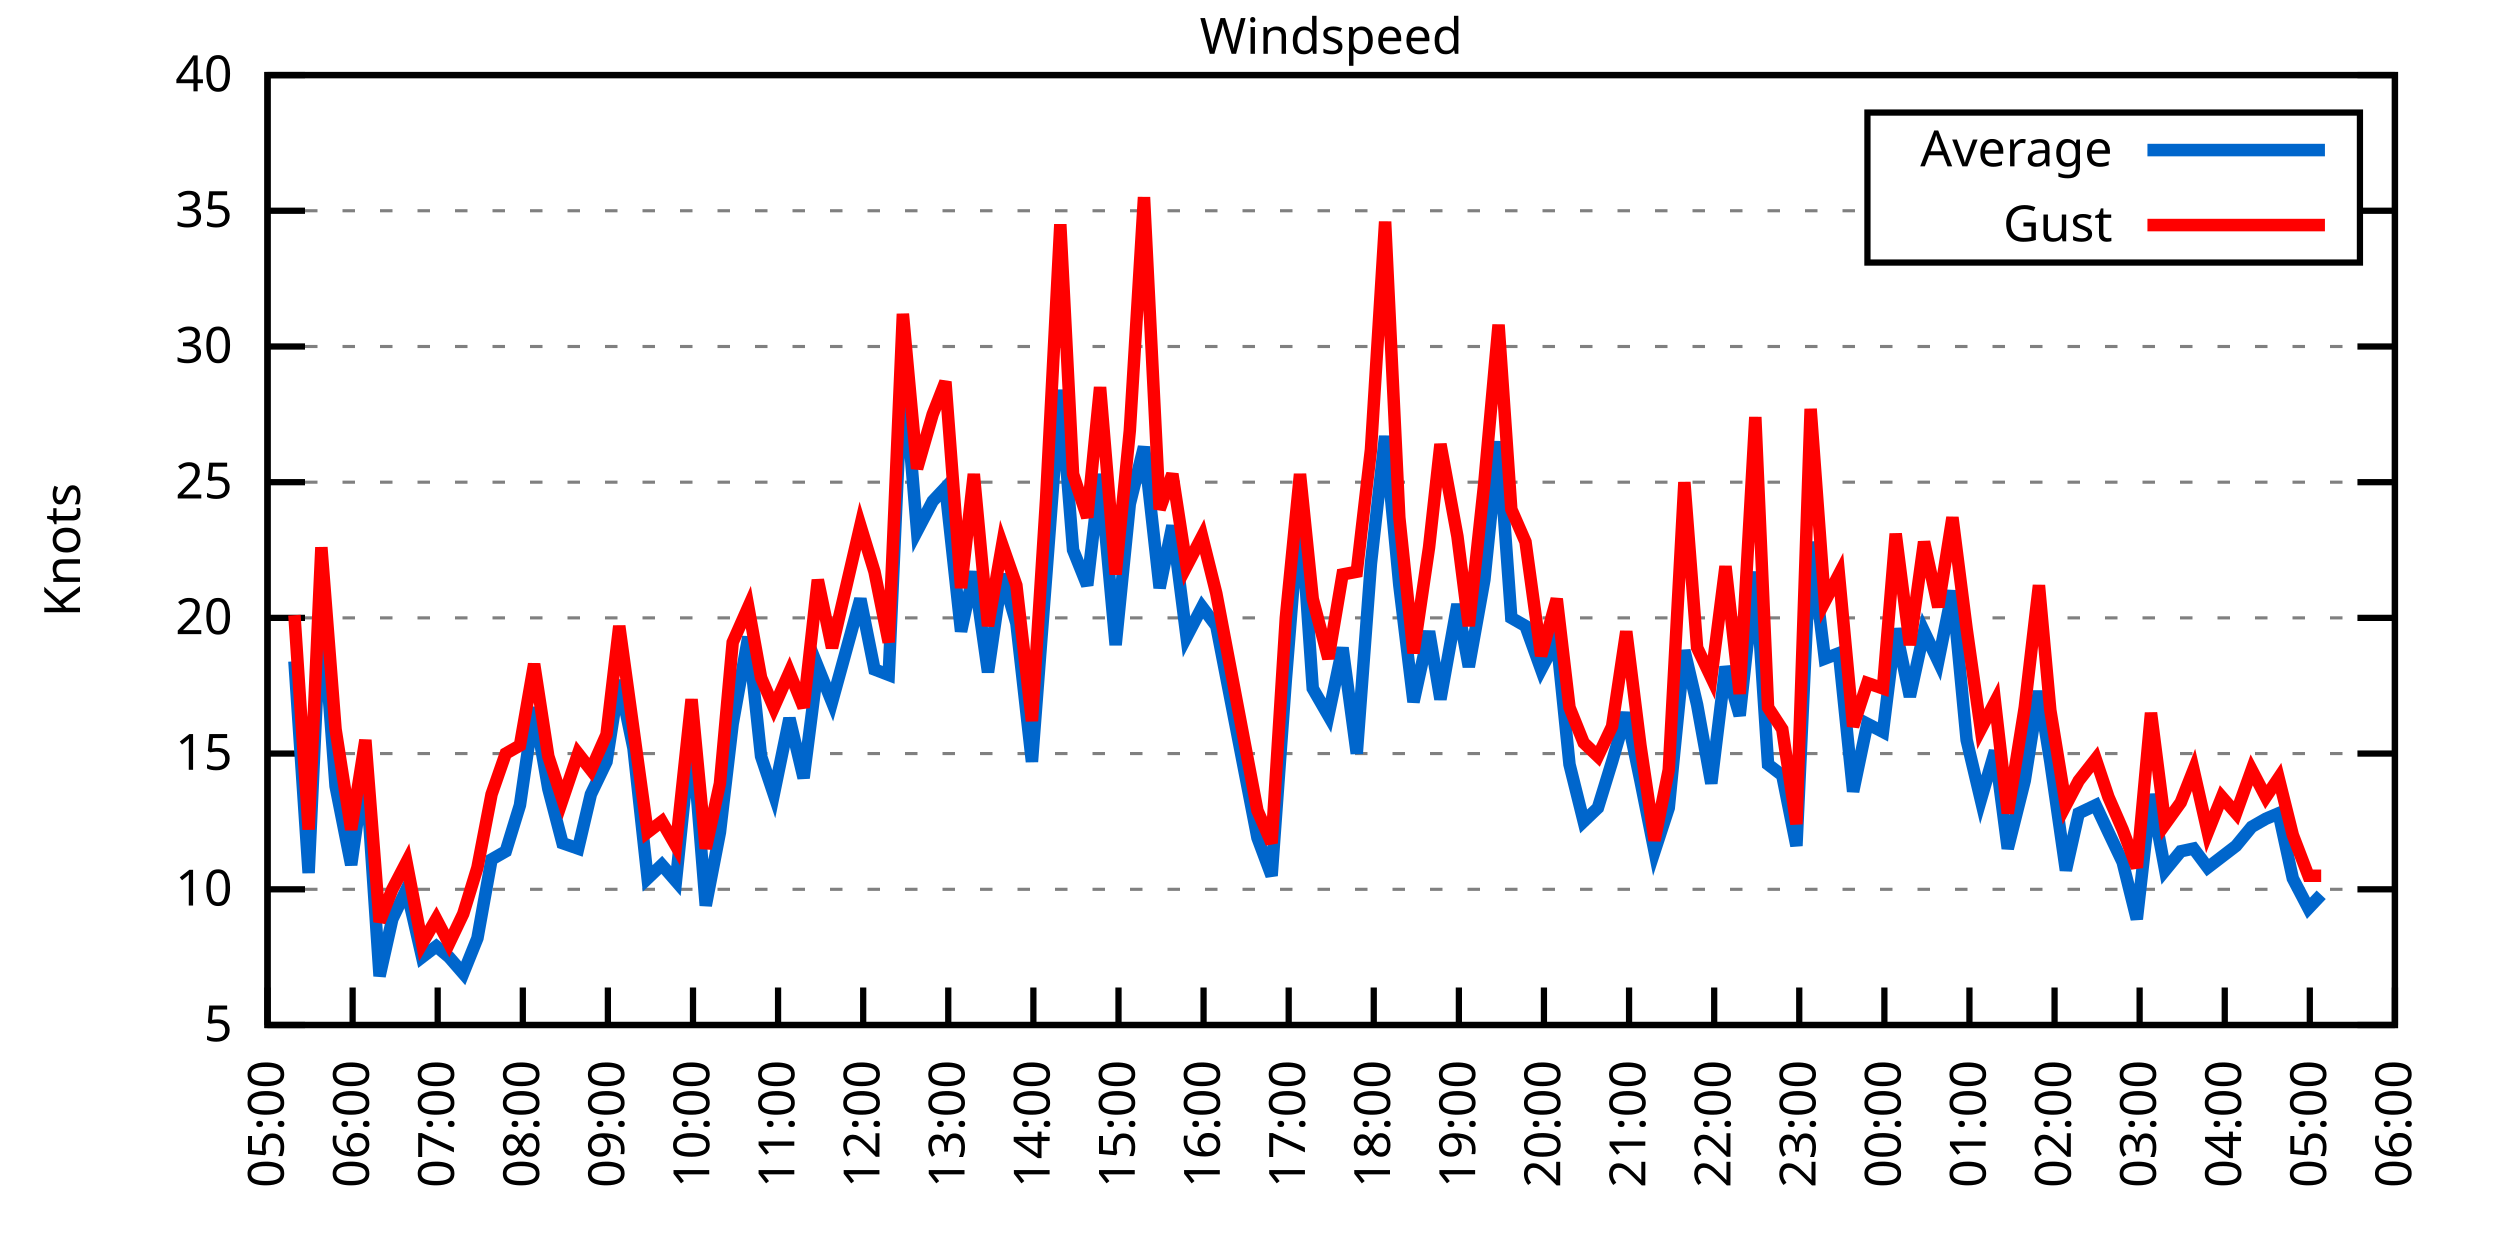
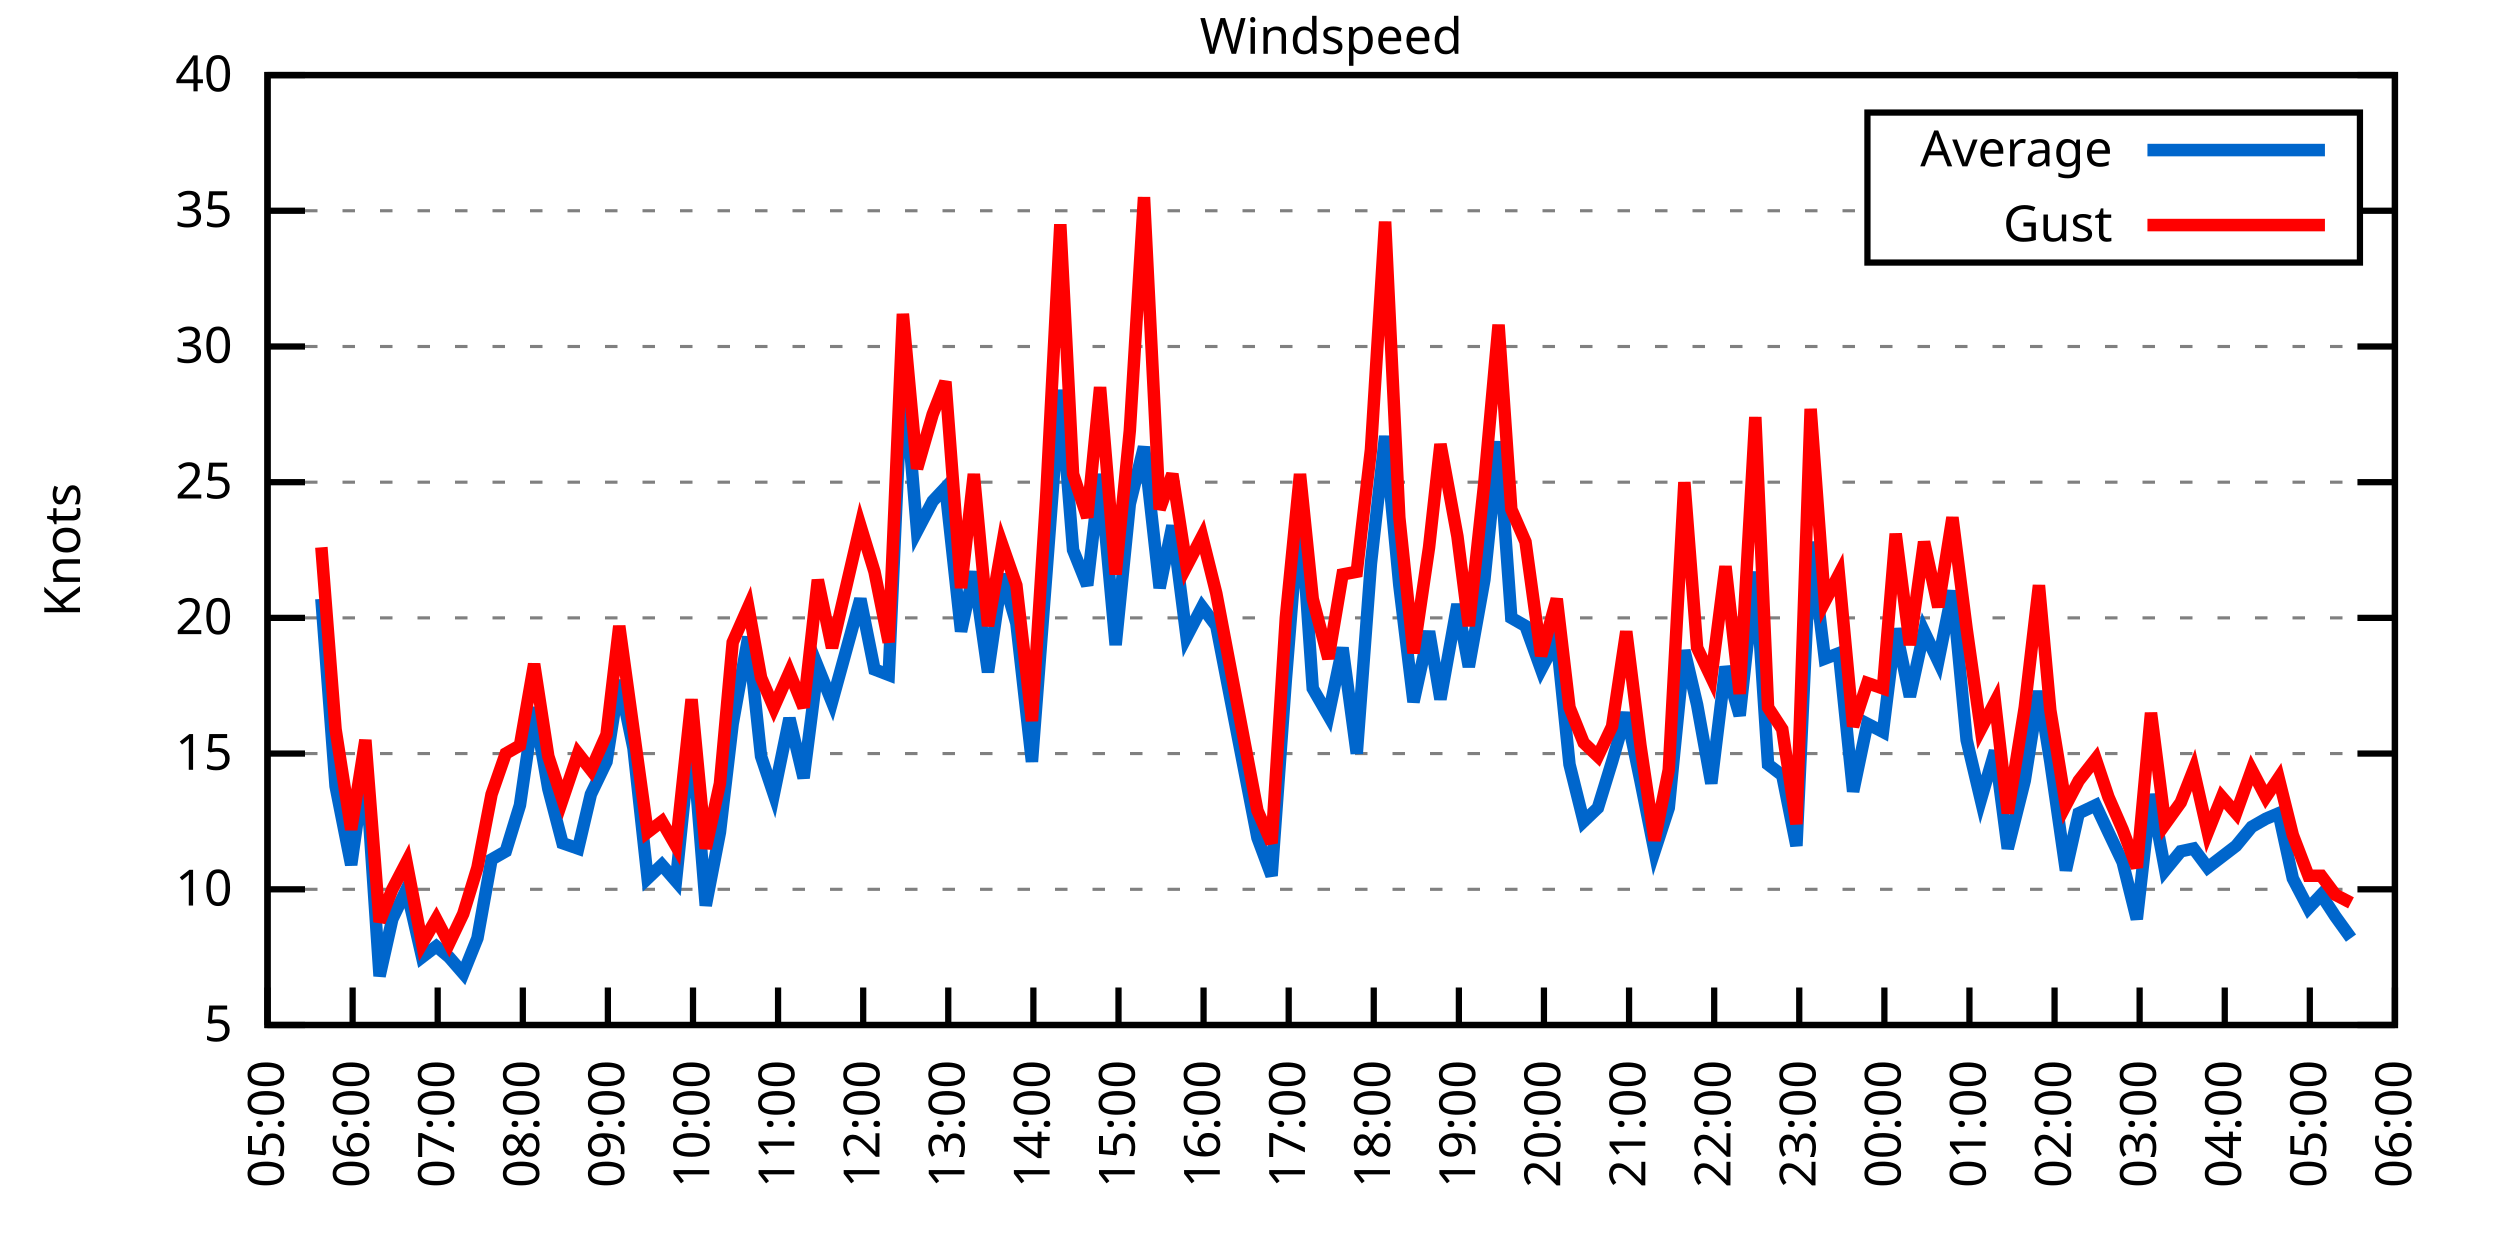
<svg xmlns="http://www.w3.org/2000/svg" xmlns:xlink="http://www.w3.org/1999/xlink" width="400" height="200" viewBox="0 0 400 200">
  <g id="gnuplot_canvas">
    <rect x="0" y="0" width="400" height="200" fill="none" />
    <defs>
      <circle id="gpDot" r="0.5" stroke-width="0.5" stroke="currentColor" />
      <path id="gpPt0" stroke-width="0.333" stroke="currentColor" d="M-1,0 h2 M0,-1 v2" />
      <path id="gpPt1" stroke-width="0.333" stroke="currentColor" d="M-1,-1 L1,1 M1,-1 L-1,1" />
      <path id="gpPt2" stroke-width="0.333" stroke="currentColor" d="M-1,0 L1,0 M0,-1 L0,1 M-1,-1 L1,1 M-1,1 L1,-1" />
      <rect id="gpPt3" stroke-width="0.333" stroke="currentColor" x="-1" y="-1" width="2" height="2" />
      <rect id="gpPt4" stroke-width="0.333" stroke="currentColor" fill="currentColor" x="-1" y="-1" width="2" height="2" />
      <circle id="gpPt5" stroke-width="0.333" stroke="currentColor" cx="0" cy="0" r="1" />
      <use xlink:href="#gpPt5" id="gpPt6" fill="currentColor" stroke="none" />
      <path id="gpPt7" stroke-width="0.333" stroke="currentColor" d="M0,-1.33 L-1.33,0.67 L1.33,0.67 z" />
      <use xlink:href="#gpPt7" id="gpPt8" fill="currentColor" stroke="none" />
      <use xlink:href="#gpPt7" id="gpPt9" stroke="currentColor" transform="rotate(180)" />
      <use xlink:href="#gpPt9" id="gpPt10" fill="currentColor" stroke="none" />
      <use xlink:href="#gpPt3" id="gpPt11" stroke="currentColor" transform="rotate(45)" />
      <use xlink:href="#gpPt11" id="gpPt12" fill="currentColor" stroke="none" />
      <path id="gpPt13" stroke-width="0.333" stroke="currentColor" d="M0,1.330 L1.265,0.411 L0.782,-1.067 L-0.782,-1.076 L-1.265,0.411 z" />
      <use xlink:href="#gpPt13" id="gpPt14" fill="currentColor" stroke="none" />
      <filter id="textbox" filterUnits="objectBoundingBox" x="0" y="0" height="1" width="1">
        <feFlood flood-color="white" flood-opacity="1" result="bgnd" />
        <feComposite in="SourceGraphic" in2="bgnd" operator="atop" />
      </filter>
      <filter id="greybox" filterUnits="objectBoundingBox" x="0" y="0" height="1" width="1">
        <feFlood flood-color="lightgrey" flood-opacity="1" result="grey" />
        <feComposite in="SourceGraphic" in2="grey" operator="atop" />
      </filter>
    </defs>
    <g fill="none" color="white" stroke="currentColor" stroke-width="1.00" stroke-linecap="butt" stroke-linejoin="miter">
</g>
    <g fill="none" color="black" stroke="currentColor" stroke-width="1.00" stroke-linecap="butt" stroke-linejoin="miter">
      <g stroke="none" shape-rendering="crispEdges">
        <polygon fill="rgb(255, 255, 255)" points="42.80,164.00 383.18,164.00 383.18,12.02 42.80,12.02 " />
      </g>
    </g>
    <g fill="none" color="black" stroke="currentColor" stroke-width="1.00" stroke-linecap="butt" stroke-linejoin="miter">
</g>
    <g fill="none" color="black" stroke="black" stroke-width="0.50" stroke-linecap="butt" stroke-linejoin="miter">
</g>
    <g fill="none" color="gray" stroke="currentColor" stroke-width="0.50" stroke-linecap="butt" stroke-linejoin="miter">
      <path stroke="gray" stroke-dasharray="2,4" class="gridline" d="M42.80,164.00 L383.19,164.00  " />
    </g>
    <g fill="none" color="gray" stroke="gray" stroke-width="1.00" stroke-linecap="butt" stroke-linejoin="miter">
</g>
    <g fill="none" color="black" stroke="currentColor" stroke-width="1.00" stroke-linecap="butt" stroke-linejoin="miter">
      <path stroke="black" d="M42.80,164.00 L48.80,164.00 M383.19,164.00 L377.19,164.00  " />
      <g transform="translate(37.20,166.60)" stroke="none" fill="black" font-family="Sans" font-size="8.00" text-anchor="end">
        <text>
          <tspan font-family="Sans"> 5</tspan>
        </text>
      </g>
    </g>
    <g fill="none" color="black" stroke="currentColor" stroke-width="1.00" stroke-linecap="butt" stroke-linejoin="miter">
</g>
    <g fill="none" color="black" stroke="black" stroke-width="0.50" stroke-linecap="butt" stroke-linejoin="miter">
</g>
    <g fill="none" color="gray" stroke="currentColor" stroke-width="0.50" stroke-linecap="butt" stroke-linejoin="miter">
      <path stroke="gray" stroke-dasharray="2,4" class="gridline" d="M42.80,142.29 L383.19,142.29  " />
    </g>
    <g fill="none" color="gray" stroke="gray" stroke-width="1.00" stroke-linecap="butt" stroke-linejoin="miter">
</g>
    <g fill="none" color="black" stroke="currentColor" stroke-width="1.00" stroke-linecap="butt" stroke-linejoin="miter">
      <path stroke="black" d="M42.80,142.29 L48.80,142.29 M383.19,142.29 L377.19,142.29  " />
      <g transform="translate(37.20,144.89)" stroke="none" fill="black" font-family="Sans" font-size="8.00" text-anchor="end">
        <text>
          <tspan font-family="Sans"> 10</tspan>
        </text>
      </g>
    </g>
    <g fill="none" color="black" stroke="currentColor" stroke-width="1.00" stroke-linecap="butt" stroke-linejoin="miter">
</g>
    <g fill="none" color="black" stroke="black" stroke-width="0.50" stroke-linecap="butt" stroke-linejoin="miter">
</g>
    <g fill="none" color="gray" stroke="currentColor" stroke-width="0.50" stroke-linecap="butt" stroke-linejoin="miter">
      <path stroke="gray" stroke-dasharray="2,4" class="gridline" d="M42.80,120.57 L383.19,120.57  " />
    </g>
    <g fill="none" color="gray" stroke="gray" stroke-width="1.00" stroke-linecap="butt" stroke-linejoin="miter">
</g>
    <g fill="none" color="black" stroke="currentColor" stroke-width="1.00" stroke-linecap="butt" stroke-linejoin="miter">
      <path stroke="black" d="M42.80,120.57 L48.80,120.57 M383.19,120.57 L377.19,120.57  " />
      <g transform="translate(37.20,123.17)" stroke="none" fill="black" font-family="Sans" font-size="8.00" text-anchor="end">
        <text>
          <tspan font-family="Sans"> 15</tspan>
        </text>
      </g>
    </g>
    <g fill="none" color="black" stroke="currentColor" stroke-width="1.00" stroke-linecap="butt" stroke-linejoin="miter">
</g>
    <g fill="none" color="black" stroke="black" stroke-width="0.50" stroke-linecap="butt" stroke-linejoin="miter">
</g>
    <g fill="none" color="gray" stroke="currentColor" stroke-width="0.50" stroke-linecap="butt" stroke-linejoin="miter">
      <path stroke="gray" stroke-dasharray="2,4" class="gridline" d="M42.80,98.86 L383.19,98.86  " />
    </g>
    <g fill="none" color="gray" stroke="gray" stroke-width="1.00" stroke-linecap="butt" stroke-linejoin="miter">
</g>
    <g fill="none" color="black" stroke="currentColor" stroke-width="1.00" stroke-linecap="butt" stroke-linejoin="miter">
      <path stroke="black" d="M42.80,98.86 L48.80,98.86 M383.19,98.86 L377.19,98.86  " />
      <g transform="translate(37.20,101.46)" stroke="none" fill="black" font-family="Sans" font-size="8.00" text-anchor="end">
        <text>
          <tspan font-family="Sans"> 20</tspan>
        </text>
      </g>
    </g>
    <g fill="none" color="black" stroke="currentColor" stroke-width="1.00" stroke-linecap="butt" stroke-linejoin="miter">
</g>
    <g fill="none" color="black" stroke="black" stroke-width="0.50" stroke-linecap="butt" stroke-linejoin="miter">
</g>
    <g fill="none" color="gray" stroke="currentColor" stroke-width="0.50" stroke-linecap="butt" stroke-linejoin="miter">
      <path stroke="gray" stroke-dasharray="2,4" class="gridline" d="M42.80,77.15 L383.19,77.15  " />
    </g>
    <g fill="none" color="gray" stroke="gray" stroke-width="1.00" stroke-linecap="butt" stroke-linejoin="miter">
</g>
    <g fill="none" color="black" stroke="currentColor" stroke-width="1.00" stroke-linecap="butt" stroke-linejoin="miter">
      <path stroke="black" d="M42.80,77.15 L48.80,77.15 M383.19,77.15 L377.19,77.15  " />
      <g transform="translate(37.20,79.75)" stroke="none" fill="black" font-family="Sans" font-size="8.00" text-anchor="end">
        <text>
          <tspan font-family="Sans"> 25</tspan>
        </text>
      </g>
    </g>
    <g fill="none" color="black" stroke="currentColor" stroke-width="1.00" stroke-linecap="butt" stroke-linejoin="miter">
</g>
    <g fill="none" color="black" stroke="black" stroke-width="0.50" stroke-linecap="butt" stroke-linejoin="miter">
</g>
    <g fill="none" color="gray" stroke="currentColor" stroke-width="0.50" stroke-linecap="butt" stroke-linejoin="miter">
      <path stroke="gray" stroke-dasharray="2,4" class="gridline" d="M42.80,55.44 L383.19,55.44  " />
    </g>
    <g fill="none" color="gray" stroke="gray" stroke-width="1.00" stroke-linecap="butt" stroke-linejoin="miter">
</g>
    <g fill="none" color="black" stroke="currentColor" stroke-width="1.00" stroke-linecap="butt" stroke-linejoin="miter">
      <path stroke="black" d="M42.80,55.44 L48.80,55.44 M383.19,55.44 L377.19,55.44  " />
      <g transform="translate(37.20,58.04)" stroke="none" fill="black" font-family="Sans" font-size="8.00" text-anchor="end">
        <text>
          <tspan font-family="Sans"> 30</tspan>
        </text>
      </g>
    </g>
    <g fill="none" color="black" stroke="currentColor" stroke-width="1.00" stroke-linecap="butt" stroke-linejoin="miter">
</g>
    <g fill="none" color="black" stroke="black" stroke-width="0.50" stroke-linecap="butt" stroke-linejoin="miter">
</g>
    <g fill="none" color="gray" stroke="currentColor" stroke-width="0.50" stroke-linecap="butt" stroke-linejoin="miter">
      <path stroke="gray" stroke-dasharray="2,4" class="gridline" d="M42.80,33.72 L298.79,33.72 M377.59,33.72 L383.19,33.72  " />
    </g>
    <g fill="none" color="gray" stroke="gray" stroke-width="1.00" stroke-linecap="butt" stroke-linejoin="miter">
</g>
    <g fill="none" color="black" stroke="currentColor" stroke-width="1.00" stroke-linecap="butt" stroke-linejoin="miter">
      <path stroke="black" d="M42.80,33.72 L48.80,33.72 M383.19,33.72 L377.19,33.72  " />
      <g transform="translate(37.20,36.32)" stroke="none" fill="black" font-family="Sans" font-size="8.00" text-anchor="end">
        <text>
          <tspan font-family="Sans"> 35</tspan>
        </text>
      </g>
    </g>
    <g fill="none" color="black" stroke="currentColor" stroke-width="1.00" stroke-linecap="butt" stroke-linejoin="miter">
</g>
    <g fill="none" color="black" stroke="black" stroke-width="0.50" stroke-linecap="butt" stroke-linejoin="miter">
</g>
    <g fill="none" color="gray" stroke="currentColor" stroke-width="0.50" stroke-linecap="butt" stroke-linejoin="miter">
      <path stroke="gray" stroke-dasharray="2,4" class="gridline" d="M42.80,12.01 L383.19,12.01  " />
    </g>
    <g fill="none" color="gray" stroke="gray" stroke-width="1.00" stroke-linecap="butt" stroke-linejoin="miter">
</g>
    <g fill="none" color="black" stroke="currentColor" stroke-width="1.00" stroke-linecap="butt" stroke-linejoin="miter">
      <path stroke="black" d="M42.80,12.01 L48.80,12.01 M383.19,12.01 L377.19,12.01  " />
      <g transform="translate(37.20,14.61)" stroke="none" fill="black" font-family="Sans" font-size="8.00" text-anchor="end">
        <text>
          <tspan font-family="Sans"> 40</tspan>
        </text>
      </g>
    </g>
    <g fill="none" color="black" stroke="currentColor" stroke-width="1.00" stroke-linecap="butt" stroke-linejoin="miter">
      <path stroke="black" d="M42.80,164.00 L42.80,158.00  " />
      <g transform="translate(45.40,169.60) rotate(270.00)" stroke="none" fill="black" font-family="Sans" font-size="8.00" text-anchor="end">
        <text>
          <tspan font-family="Sans">05:00</tspan>
        </text>
      </g>
    </g>
    <g fill="none" color="black" stroke="currentColor" stroke-width="1.00" stroke-linecap="butt" stroke-linejoin="miter">
      <path stroke="black" d="M56.42,164.00 L56.42,158.00  " />
      <g transform="translate(59.02,169.60) rotate(270.00)" stroke="none" fill="black" font-family="Sans" font-size="8.00" text-anchor="end">
        <text>
          <tspan font-family="Sans">06:00</tspan>
        </text>
      </g>
    </g>
    <g fill="none" color="black" stroke="currentColor" stroke-width="1.00" stroke-linecap="butt" stroke-linejoin="miter">
      <path stroke="black" d="M70.03,164.00 L70.03,158.00  " />
      <g transform="translate(72.63,169.60) rotate(270.00)" stroke="none" fill="black" font-family="Sans" font-size="8.00" text-anchor="end">
        <text>
          <tspan font-family="Sans">07:00</tspan>
        </text>
      </g>
    </g>
    <g fill="none" color="black" stroke="currentColor" stroke-width="1.00" stroke-linecap="butt" stroke-linejoin="miter">
      <path stroke="black" d="M83.65,164.00 L83.65,158.00  " />
      <g transform="translate(86.25,169.60) rotate(270.00)" stroke="none" fill="black" font-family="Sans" font-size="8.00" text-anchor="end">
        <text>
          <tspan font-family="Sans">08:00</tspan>
        </text>
      </g>
    </g>
    <g fill="none" color="black" stroke="currentColor" stroke-width="1.00" stroke-linecap="butt" stroke-linejoin="miter">
      <path stroke="black" d="M97.26,164.00 L97.26,158.00  " />
      <g transform="translate(99.86,169.60) rotate(270.00)" stroke="none" fill="black" font-family="Sans" font-size="8.00" text-anchor="end">
        <text>
          <tspan font-family="Sans">09:00</tspan>
        </text>
      </g>
    </g>
    <g fill="none" color="black" stroke="currentColor" stroke-width="1.00" stroke-linecap="butt" stroke-linejoin="miter">
      <path stroke="black" d="M110.88,164.00 L110.88,158.00  " />
      <g transform="translate(113.48,169.60) rotate(270.00)" stroke="none" fill="black" font-family="Sans" font-size="8.00" text-anchor="end">
        <text>
          <tspan font-family="Sans">10:00</tspan>
        </text>
      </g>
    </g>
    <g fill="none" color="black" stroke="currentColor" stroke-width="1.00" stroke-linecap="butt" stroke-linejoin="miter">
      <path stroke="black" d="M124.49,164.00 L124.49,158.00  " />
      <g transform="translate(127.09,169.60) rotate(270.00)" stroke="none" fill="black" font-family="Sans" font-size="8.00" text-anchor="end">
        <text>
          <tspan font-family="Sans">11:00</tspan>
        </text>
      </g>
    </g>
    <g fill="none" color="black" stroke="currentColor" stroke-width="1.00" stroke-linecap="butt" stroke-linejoin="miter">
      <path stroke="black" d="M138.11,164.00 L138.11,158.00  " />
      <g transform="translate(140.71,169.60) rotate(270.00)" stroke="none" fill="black" font-family="Sans" font-size="8.00" text-anchor="end">
        <text>
          <tspan font-family="Sans">12:00</tspan>
        </text>
      </g>
    </g>
    <g fill="none" color="black" stroke="currentColor" stroke-width="1.00" stroke-linecap="butt" stroke-linejoin="miter">
      <path stroke="black" d="M151.72,164.00 L151.72,158.00  " />
      <g transform="translate(154.32,169.60) rotate(270.00)" stroke="none" fill="black" font-family="Sans" font-size="8.00" text-anchor="end">
        <text>
          <tspan font-family="Sans">13:00</tspan>
        </text>
      </g>
    </g>
    <g fill="none" color="black" stroke="currentColor" stroke-width="1.00" stroke-linecap="butt" stroke-linejoin="miter">
      <path stroke="black" d="M165.34,164.00 L165.34,158.00  " />
      <g transform="translate(167.94,169.60) rotate(270.00)" stroke="none" fill="black" font-family="Sans" font-size="8.00" text-anchor="end">
        <text>
          <tspan font-family="Sans">14:00</tspan>
        </text>
      </g>
    </g>
    <g fill="none" color="black" stroke="currentColor" stroke-width="1.00" stroke-linecap="butt" stroke-linejoin="miter">
      <path stroke="black" d="M178.96,164.00 L178.96,158.00  " />
      <g transform="translate(181.56,169.60) rotate(270.00)" stroke="none" fill="black" font-family="Sans" font-size="8.00" text-anchor="end">
        <text>
          <tspan font-family="Sans">15:00</tspan>
        </text>
      </g>
    </g>
    <g fill="none" color="black" stroke="currentColor" stroke-width="1.00" stroke-linecap="butt" stroke-linejoin="miter">
      <path stroke="black" d="M192.57,164.00 L192.57,158.00  " />
      <g transform="translate(195.17,169.60) rotate(270.00)" stroke="none" fill="black" font-family="Sans" font-size="8.00" text-anchor="end">
        <text>
          <tspan font-family="Sans">16:00</tspan>
        </text>
      </g>
    </g>
    <g fill="none" color="black" stroke="currentColor" stroke-width="1.00" stroke-linecap="butt" stroke-linejoin="miter">
      <path stroke="black" d="M206.19,164.00 L206.19,158.00  " />
      <g transform="translate(208.79,169.60) rotate(270.00)" stroke="none" fill="black" font-family="Sans" font-size="8.00" text-anchor="end">
        <text>
          <tspan font-family="Sans">17:00</tspan>
        </text>
      </g>
    </g>
    <g fill="none" color="black" stroke="currentColor" stroke-width="1.00" stroke-linecap="butt" stroke-linejoin="miter">
      <path stroke="black" d="M219.80,164.00 L219.80,158.00  " />
      <g transform="translate(222.40,169.60) rotate(270.00)" stroke="none" fill="black" font-family="Sans" font-size="8.00" text-anchor="end">
        <text>
          <tspan font-family="Sans">18:00</tspan>
        </text>
      </g>
    </g>
    <g fill="none" color="black" stroke="currentColor" stroke-width="1.00" stroke-linecap="butt" stroke-linejoin="miter">
      <path stroke="black" d="M233.42,164.00 L233.42,158.00  " />
      <g transform="translate(236.02,169.60) rotate(270.00)" stroke="none" fill="black" font-family="Sans" font-size="8.00" text-anchor="end">
        <text>
          <tspan font-family="Sans">19:00</tspan>
        </text>
      </g>
    </g>
    <g fill="none" color="black" stroke="currentColor" stroke-width="1.00" stroke-linecap="butt" stroke-linejoin="miter">
      <path stroke="black" d="M247.03,164.00 L247.03,158.00  " />
      <g transform="translate(249.63,169.60) rotate(270.00)" stroke="none" fill="black" font-family="Sans" font-size="8.00" text-anchor="end">
        <text>
          <tspan font-family="Sans">20:00</tspan>
        </text>
      </g>
    </g>
    <g fill="none" color="black" stroke="currentColor" stroke-width="1.00" stroke-linecap="butt" stroke-linejoin="miter">
      <path stroke="black" d="M260.65,164.00 L260.65,158.00  " />
      <g transform="translate(263.25,169.60) rotate(270.00)" stroke="none" fill="black" font-family="Sans" font-size="8.00" text-anchor="end">
        <text>
          <tspan font-family="Sans">21:00</tspan>
        </text>
      </g>
    </g>
    <g fill="none" color="black" stroke="currentColor" stroke-width="1.00" stroke-linecap="butt" stroke-linejoin="miter">
      <path stroke="black" d="M274.27,164.00 L274.27,158.00  " />
      <g transform="translate(276.87,169.60) rotate(270.00)" stroke="none" fill="black" font-family="Sans" font-size="8.00" text-anchor="end">
        <text>
          <tspan font-family="Sans">22:00</tspan>
        </text>
      </g>
    </g>
    <g fill="none" color="black" stroke="currentColor" stroke-width="1.00" stroke-linecap="butt" stroke-linejoin="miter">
      <path stroke="black" d="M287.88,164.00 L287.88,158.00  " />
      <g transform="translate(290.48,169.60) rotate(270.00)" stroke="none" fill="black" font-family="Sans" font-size="8.00" text-anchor="end">
        <text>
          <tspan font-family="Sans">23:00</tspan>
        </text>
      </g>
    </g>
    <g fill="none" color="black" stroke="currentColor" stroke-width="1.00" stroke-linecap="butt" stroke-linejoin="miter">
      <path stroke="black" d="M301.50,164.00 L301.50,158.00  " />
      <g transform="translate(304.10,169.60) rotate(270.00)" stroke="none" fill="black" font-family="Sans" font-size="8.00" text-anchor="end">
        <text>
          <tspan font-family="Sans">00:00</tspan>
        </text>
      </g>
    </g>
    <g fill="none" color="black" stroke="currentColor" stroke-width="1.00" stroke-linecap="butt" stroke-linejoin="miter">
      <path stroke="black" d="M315.11,164.00 L315.11,158.00  " />
      <g transform="translate(317.71,169.60) rotate(270.00)" stroke="none" fill="black" font-family="Sans" font-size="8.00" text-anchor="end">
        <text>
          <tspan font-family="Sans">01:00</tspan>
        </text>
      </g>
    </g>
    <g fill="none" color="black" stroke="currentColor" stroke-width="1.00" stroke-linecap="butt" stroke-linejoin="miter">
      <path stroke="black" d="M328.73,164.00 L328.73,158.00  " />
      <g transform="translate(331.33,169.60) rotate(270.00)" stroke="none" fill="black" font-family="Sans" font-size="8.00" text-anchor="end">
        <text>
          <tspan font-family="Sans">02:00</tspan>
        </text>
      </g>
    </g>
    <g fill="none" color="black" stroke="currentColor" stroke-width="1.00" stroke-linecap="butt" stroke-linejoin="miter">
      <path stroke="black" d="M342.34,164.00 L342.34,158.00  " />
      <g transform="translate(344.94,169.60) rotate(270.00)" stroke="none" fill="black" font-family="Sans" font-size="8.00" text-anchor="end">
        <text>
          <tspan font-family="Sans">03:00</tspan>
        </text>
      </g>
    </g>
    <g fill="none" color="black" stroke="currentColor" stroke-width="1.00" stroke-linecap="butt" stroke-linejoin="miter">
      <path stroke="black" d="M355.96,164.00 L355.96,158.00  " />
      <g transform="translate(358.56,169.60) rotate(270.00)" stroke="none" fill="black" font-family="Sans" font-size="8.00" text-anchor="end">
        <text>
          <tspan font-family="Sans">04:00</tspan>
        </text>
      </g>
    </g>
    <g fill="none" color="black" stroke="currentColor" stroke-width="1.00" stroke-linecap="butt" stroke-linejoin="miter">
      <path stroke="black" d="M369.57,164.00 L369.57,158.00  " />
      <g transform="translate(372.17,169.60) rotate(270.00)" stroke="none" fill="black" font-family="Sans" font-size="8.00" text-anchor="end">
        <text>
          <tspan font-family="Sans">05:00</tspan>
        </text>
      </g>
    </g>
    <g fill="none" color="black" stroke="currentColor" stroke-width="1.00" stroke-linecap="butt" stroke-linejoin="miter">
      <path stroke="black" d="M383.19,164.00 L383.19,158.00  " />
      <g transform="translate(385.79,169.60) rotate(270.00)" stroke="none" fill="black" font-family="Sans" font-size="8.00" text-anchor="end">
        <text>
          <tspan font-family="Sans">06:00</tspan>
        </text>
      </g>
    </g>
    <g fill="none" color="black" stroke="currentColor" stroke-width="1.00" stroke-linecap="butt" stroke-linejoin="miter">
</g>
    <g fill="none" color="black" stroke="currentColor" stroke-width="1.00" stroke-linecap="butt" stroke-linejoin="miter">
      <path stroke="black" d="M42.80,12.01 L42.80,164.00 L383.19,164.00 L383.19,12.01 L42.80,12.01 Z  " />
    </g>
    <g fill="none" color="black" stroke="currentColor" stroke-width="1.00" stroke-linecap="butt" stroke-linejoin="miter">
</g>
    <g fill="none" color="black" stroke="currentColor" stroke-width="1.00" stroke-linecap="butt" stroke-linejoin="miter">
      <path stroke="black" d="M298.79,42.01 L298.79,18.01 L377.59,18.01 L377.59,42.01 L298.79,42.01 Z  " />
    </g>
    <g id="Windspeed_plot_1">
      <g fill="none" color="white" stroke="black" stroke-width="2.00" stroke-linecap="butt" stroke-linejoin="miter">
</g>
      <g fill="none" color="black" stroke="currentColor" stroke-width="2.00" stroke-linecap="butt" stroke-linejoin="miter">
        <g transform="translate(337.99,26.61)" stroke="none" fill="black" font-family="Sans" font-size="8.00" text-anchor="end">
          <text>
            <tspan font-family="Sans">Average</tspan>
          </text>
        </g>
      </g>
      <g fill="none" color="black" stroke="currentColor" stroke-width="2.00" stroke-linecap="butt" stroke-linejoin="miter">
-         <path stroke="rgb(  0, 102, 204)" d="M343.59,24.01 L371.99,24.01 M47.11,105.81 L49.38,139.68 L51.42,95.82 L53.69,125.79 L56.19,138.38 L58.46,122.31   L60.73,156.18 L62.77,147.06 L65.04,142.29 L67.54,153.14 L69.80,151.41 L71.85,153.14 L74.12,155.75 L76.39,150.10   L78.65,137.51 L80.92,136.21 L83.19,128.83 L85.46,113.19 L87.73,126.22 L90.00,134.90 L92.50,135.77 L94.54,127.09   L97.04,121.88 L99.08,108.85 L101.35,119.71 L103.62,140.55 L105.89,138.38 L108.15,140.98 L110.65,116.67 L112.92,144.89   L115.19,133.17 L117.23,115.80 L119.73,101.90 L121.77,121.01 L123.81,127.09 L126.31,114.93 L128.58,124.48 L130.85,106.68   L133.12,112.32 L137.66,95.82 L139.92,107.11 L142.19,107.98 L144.46,57.61 L146.73,84.97 L149.23,80.19 L151.27,78.02   L153.77,101.03 L155.81,91.48 L158.08,107.55 L160.35,91.91 L162.62,99.73 L165.11,121.88 L167.38,92.35 L169.65,62.38   L171.69,88.00 L173.96,93.65 L176.01,75.85 L178.50,103.20 L180.77,80.62 L183.04,71.50 L185.54,94.08 L187.58,84.10   L189.85,101.90 L192.34,97.12 L194.61,100.16 L201.19,134.04 L203.46,140.12 L205.73,108.85 L208.00,80.62 L210.04,110.15   L212.54,114.49 L214.81,103.64 L217.08,120.57 L219.35,90.18 L221.62,69.77 L223.89,93.65 L226.16,112.32 L228.65,101.03   L230.47,111.89 L233.19,96.69 L235.01,106.68 L237.50,92.78 L239.77,70.63 L241.81,98.86 L244.08,100.16 L246.58,107.11   L249.08,102.34 L251.12,122.31 L253.39,131.43 L255.66,129.26 L257.93,121.88 L260.20,114.06 L262.47,124.92 L264.73,136.21   L267.00,129.26 L269.50,104.07 L271.54,112.76 L273.81,125.35 L276.08,106.68 L278.35,114.49 L280.85,91.48 L282.89,122.31   L285.16,124.05 L287.43,135.34 L289.70,86.70 L291.97,105.38 L294.23,104.51 L296.50,126.65 L298.77,115.80 L301.27,117.10   L303.31,100.60 L305.58,111.45 L307.85,101.03 L310.12,105.81 L312.39,94.52 L314.66,118.40 L316.93,127.96 L319.20,120.14   L321.24,135.77 L323.96,124.92 L326.23,110.59 L328.05,121.88 L330.54,139.25 L332.59,130.13 L335.31,128.83 L337.35,133.17   L339.62,137.94 L341.89,147.06 L344.16,127.09 L346.43,139.25 L348.92,136.21 L350.97,135.77 L353.24,138.81 L355.50,137.08   L357.77,135.34 L360.27,132.30 L362.54,131.00 L364.58,130.13 L366.85,140.55 L369.35,145.33 L371.39,143.16  " />
+         <path stroke="rgb(  0, 102, 204)" d="M343.59,24.01 L371.99,24.01 M51.42,95.82 L53.69,125.79 L56.19,138.38 L58.46,122.31 L60.73,156.18 L62.77,147.06   L65.04,142.29 L67.54,153.14 L69.80,151.41 L71.85,153.14 L74.12,155.75 L76.39,150.10 L78.65,137.51 L80.92,136.21   L83.19,128.83 L85.46,113.19 L87.73,126.22 L90.00,134.90 L92.50,135.77 L94.54,127.09 L97.04,121.88 L99.08,108.85   L101.35,119.71 L103.62,140.55 L105.89,138.38 L108.15,140.98 L110.65,116.67 L112.92,144.89 L115.19,133.17 L117.23,115.80   L119.73,101.90 L121.77,121.01 L123.81,127.09 L126.31,114.93 L128.58,124.48 L130.85,106.68 L133.12,112.32 L137.66,95.82   L139.92,107.11 L142.19,107.98 L144.46,57.61 L146.73,84.97 L149.23,80.19 L151.27,78.02 L153.77,101.03 L155.81,91.48   L158.08,107.55 L160.35,91.91 L162.62,99.73 L165.11,121.88 L167.38,92.35 L169.65,62.38 L171.69,88.00 L173.96,93.65   L176.01,75.85 L178.50,103.20 L180.77,80.62 L183.04,71.50 L185.54,94.08 L187.58,84.10 L189.85,101.90 L192.34,97.12   L194.61,100.16 L201.19,134.04 L203.46,140.12 L205.73,108.85 L208.00,80.62 L210.04,110.15 L212.54,114.49 L214.81,103.64   L217.08,120.57 L219.35,90.18 L221.62,69.77 L223.89,93.65 L226.16,112.32 L228.65,101.03 L230.47,111.89 L233.19,96.69   L235.01,106.68 L237.50,92.78 L239.77,70.63 L241.81,98.86 L244.08,100.16 L246.58,107.11 L249.08,102.34 L251.12,122.31   L253.39,131.43 L255.66,129.26 L257.93,121.88 L260.20,114.06 L262.47,124.92 L264.73,136.21 L267.00,129.26 L269.50,104.07   L271.54,112.76 L273.81,125.35 L276.08,106.68 L278.35,114.49 L280.85,91.48 L282.89,122.31 L285.16,124.05 L287.43,135.34   L289.70,86.70 L291.97,105.38 L294.23,104.51 L296.50,126.65 L298.77,115.80 L301.27,117.10 L303.31,100.60 L305.58,111.45   L307.85,101.03 L310.12,105.81 L312.39,94.52 L314.66,118.40 L316.93,127.96 L319.20,120.14 L321.24,135.77 L323.96,124.92   L326.23,110.59 L328.05,121.88 L330.54,139.25 L332.59,130.13 L335.31,128.83 L337.35,133.17 L339.62,137.94 L341.89,147.06   L344.16,127.09 L346.43,139.25 L348.92,136.21 L350.97,135.77 L353.24,138.81 L355.50,137.08 L357.77,135.34 L360.27,132.30   L362.54,131.00 L364.58,130.13 L366.85,140.55 L369.35,145.33 L371.39,143.16 L373.66,146.63 L376.16,150.10  " />
      </g>
    </g>
    <g id="Windspeed_plot_2">
      <g fill="none" color="black" stroke="currentColor" stroke-width="2.00" stroke-linecap="butt" stroke-linejoin="miter">
        <g transform="translate(337.99,38.61)" stroke="none" fill="black" font-family="Sans" font-size="8.00" text-anchor="end">
          <text>
            <tspan font-family="Sans">Gust</tspan>
          </text>
        </g>
      </g>
      <g fill="none" color="black" stroke="currentColor" stroke-width="2.00" stroke-linecap="butt" stroke-linejoin="miter">
-         <path stroke="rgb(255,   0,   0)" d="M343.59,36.01 L371.99,36.01 M47.11,98.43 L49.38,132.73 L51.42,87.57 L53.69,116.67 L56.19,132.73 L58.46,118.40   L60.73,147.50 L62.77,142.29 L65.04,137.94 L67.54,150.97 L69.80,147.06 L71.85,150.97 L74.12,146.20 L76.39,138.81   L78.65,127.09 L80.92,120.57 L83.19,119.27 L85.46,106.24 L87.73,121.01 L90.00,127.96 L92.50,120.57 L94.54,123.18   L97.04,117.53 L99.08,100.16 L101.35,116.67 L103.62,133.17 L105.89,131.43 L108.15,135.34 L110.65,111.89 L112.92,135.77   L115.19,125.35 L117.23,102.77 L119.73,97.12 L121.77,108.42 L123.81,113.19 L126.31,107.55 L128.58,113.19 L130.85,92.78   L133.12,103.64 L137.66,84.10 L139.92,91.48 L142.19,102.77 L144.46,50.22 L146.73,74.98 L149.23,66.29 L151.27,61.08   L153.77,94.08 L155.81,75.85 L158.08,100.16 L160.35,87.14 L162.62,93.65 L165.11,115.36 L167.38,79.75 L169.65,35.89   L171.69,75.85 L173.96,82.79 L176.01,61.95 L178.50,91.91 L180.77,68.90 L183.04,31.55 L185.54,81.49 L187.58,75.85   L189.85,90.61 L192.34,85.83 L194.61,94.95 L201.19,129.69 L203.46,134.90 L205.73,98.86 L208.00,75.85 L210.04,95.82   L212.54,105.38 L214.81,91.91 L217.08,91.48 L219.35,71.94 L221.62,35.46 L223.89,82.79 L226.16,104.51 L228.65,87.57   L230.47,71.07 L233.19,85.83 L235.01,100.16 L237.50,77.15 L239.77,51.96 L241.81,81.49 L244.08,86.70 L246.58,104.94   L249.08,95.82 L251.12,113.19 L253.39,118.84 L255.66,121.01 L257.93,116.23 L260.20,101.03 L262.47,119.27 L264.73,134.47   L267.00,123.18 L269.50,77.15 L271.54,103.64 L273.81,108.42 L276.08,90.61 L278.35,111.02 L280.85,66.73 L282.89,113.19   L285.16,116.67 L287.43,131.86 L289.70,65.42 L291.97,96.26 L294.23,91.91 L296.50,116.23 L298.77,109.28 L301.27,110.15   L303.31,85.40 L305.58,103.20 L307.85,86.70 L310.12,97.12 L312.39,82.79 L314.66,100.60 L316.93,116.67 L319.20,112.32   L321.24,130.13 L323.96,113.19 L326.23,93.65 L328.05,113.63 L330.54,128.83 L332.59,124.92 L335.31,121.44 L337.35,127.52   L339.62,132.73 L341.89,138.81 L344.16,114.06 L346.43,131.86 L348.92,128.39 L350.97,123.18 L353.24,133.17 L355.50,127.52   L357.77,130.13 L360.27,123.18 L362.54,127.52 L364.58,124.48 L366.85,133.60 L369.35,140.12 L371.39,140.12  " />
+         <path stroke="rgb(255,   0,   0)" d="M343.59,36.01 L371.99,36.01 M51.42,87.57 L53.69,116.67 L56.19,132.73 L58.46,118.40 L60.73,147.50 L62.77,142.29   L65.04,137.94 L67.54,150.97 L69.80,147.06 L71.85,150.97 L74.12,146.20 L76.39,138.81 L78.65,127.09 L80.92,120.57   L83.19,119.27 L85.46,106.24 L87.73,121.01 L90.00,127.96 L92.50,120.57 L94.54,123.18 L97.04,117.53 L99.08,100.16   L101.35,116.67 L103.62,133.17 L105.89,131.43 L108.15,135.34 L110.65,111.89 L112.92,135.77 L115.19,125.35 L117.23,102.77   L119.73,97.12 L121.77,108.42 L123.81,113.19 L126.31,107.55 L128.58,113.19 L130.85,92.78 L133.12,103.64 L137.66,84.10   L139.92,91.48 L142.19,102.77 L144.46,50.22 L146.73,74.98 L149.23,66.29 L151.27,61.08 L153.77,94.08 L155.81,75.85   L158.08,100.16 L160.35,87.14 L162.62,93.65 L165.11,115.36 L167.38,79.75 L169.65,35.89 L171.69,75.85 L173.96,82.79   L176.01,61.95 L178.50,91.91 L180.77,68.90 L183.04,31.55 L185.54,81.49 L187.58,75.85 L189.85,90.61 L192.34,85.83   L194.61,94.95 L201.19,129.69 L203.46,134.90 L205.73,98.86 L208.00,75.85 L210.04,95.82 L212.54,105.38 L214.81,91.91   L217.08,91.48 L219.35,71.94 L221.62,35.46 L223.89,82.79 L226.16,104.51 L228.65,87.57 L230.47,71.07 L233.19,85.83   L235.01,100.16 L237.50,77.15 L239.77,51.96 L241.81,81.49 L244.08,86.70 L246.58,104.94 L249.08,95.82 L251.12,113.19   L253.39,118.84 L255.66,121.01 L257.93,116.23 L260.20,101.03 L262.47,119.27 L264.73,134.47 L267.00,123.18 L269.50,77.15   L271.54,103.64 L273.81,108.42 L276.08,90.61 L278.35,111.02 L280.85,66.73 L282.89,113.19 L285.16,116.67 L287.43,131.86   L289.70,65.42 L291.97,96.26 L294.23,91.91 L296.50,116.23 L298.77,109.28 L301.27,110.15 L303.31,85.40 L305.58,103.20   L307.85,86.70 L310.12,97.12 L312.39,82.79 L314.66,100.60 L316.93,116.67 L319.20,112.32 L321.24,130.13 L323.96,113.19   L326.23,93.65 L328.05,113.63 L330.54,128.83 L332.59,124.92 L335.31,121.44 L337.35,127.52 L339.62,132.73 L341.89,138.81   L344.16,114.06 L346.43,131.86 L348.92,128.39 L350.97,123.18 L353.24,133.17 L355.50,127.52 L357.77,130.13 L360.27,123.18   L362.54,127.52 L364.58,124.48 L366.85,133.60 L369.35,140.12 L371.39,140.12 L373.66,143.16 L376.16,144.46  " />
      </g>
    </g>
    <g fill="none" color="black" stroke="currentColor" stroke-width="2.00" stroke-linecap="butt" stroke-linejoin="miter">
</g>
    <g fill="none" color="black" stroke="black" stroke-width="1.00" stroke-linecap="butt" stroke-linejoin="miter">
</g>
    <g fill="none" color="black" stroke="currentColor" stroke-width="1.00" stroke-linecap="butt" stroke-linejoin="miter">
      <path stroke="black" d="M42.80,12.01 L42.80,164.00 L383.19,164.00 L383.19,12.01 L42.80,12.01 Z  " />
      <g transform="translate(12.80,88.01) rotate(270.00)" stroke="none" fill="black" font-family="Sans" font-size="8.00" text-anchor="middle">
        <text>
          <tspan font-family="Sans">Knots</tspan>
        </text>
      </g>
    </g>
    <g fill="none" color="black" stroke="currentColor" stroke-width="1.00" stroke-linecap="butt" stroke-linejoin="miter">
</g>
    <g fill="none" color="black" stroke="currentColor" stroke-width="1.00" stroke-linecap="butt" stroke-linejoin="miter">
      <g transform="translate(212.99,8.61)" stroke="none" fill="black" font-family="Sans" font-size="8.00" text-anchor="middle">
        <text>
          <tspan font-family="Sans">Windspeed</tspan>
        </text>
      </g>
    </g>
    <g fill="none" color="black" stroke="currentColor" stroke-width="1.00" stroke-linecap="butt" stroke-linejoin="miter">
</g>
  </g>
</svg>
